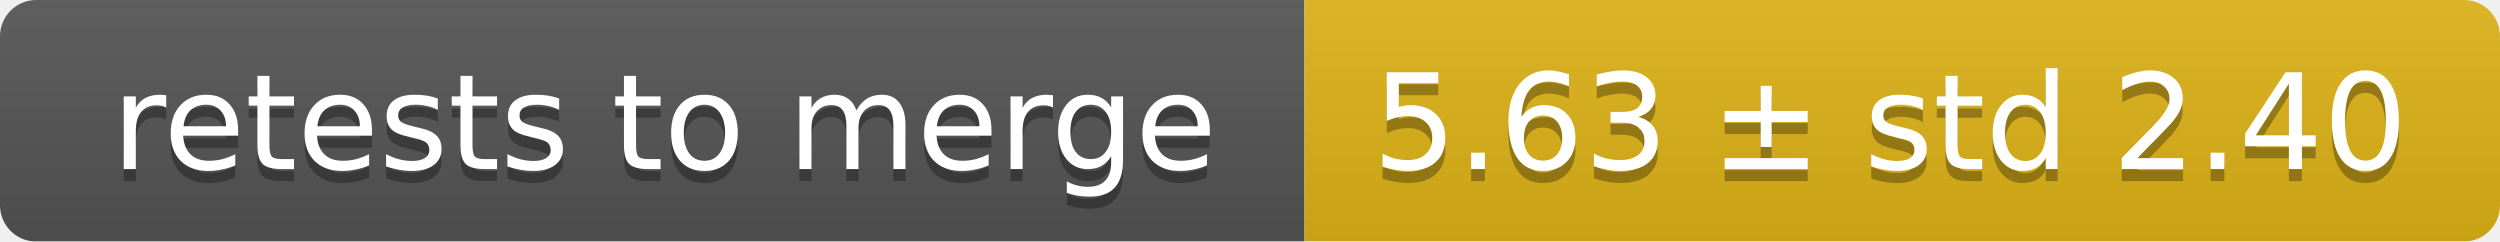
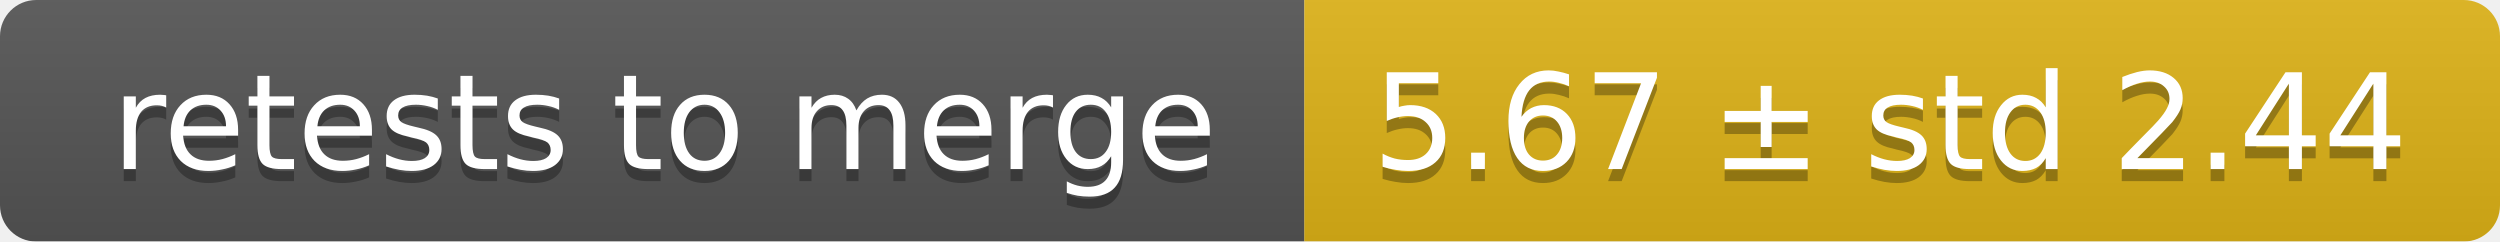
<svg xmlns="http://www.w3.org/2000/svg" width="207" height="20">
  <linearGradient id="smooth" x2="0" y2="100%">
    <stop offset="0" stop-color="#bbb" stop-opacity=".1" />
    <stop offset="1" stop-opacity=".1" />
  </linearGradient>
  <mask id="round">
    <rect width="207" height="20" rx="3" fill="#fff" />
  </mask>
  <g mask="url(#round)">
    <rect width="108" height="20" fill="#555" />
    <rect x="108" width="99" height="20" fill="#dfb317" />
    <rect width="207" height="20" fill="url(#smooth)" />
  </g>
  <g fill="#fff" text-anchor="middle" font-family="DejaVu Sans,Verdana,Geneva,sans-serif" font-size="11">
    <text x="55" y="15" fill="#010101" fill-opacity=".3">retests to merge</text>
    <text x="55" y="14">retests to merge</text>
-     <text x="156.5" y="15" fill="#010101" fill-opacity=".3">5.63 ± std 2.40</text>
-     <text x="156.5" y="14">5.63 ± std 2.40</text>
+     <text x="156.5" y="15" fill="#010101" fill-opacity=".3">5.67 ± std 2.44</text>
+     <text x="156.5" y="14">5.67 ± std 2.44</text>
  </g>
</svg>
